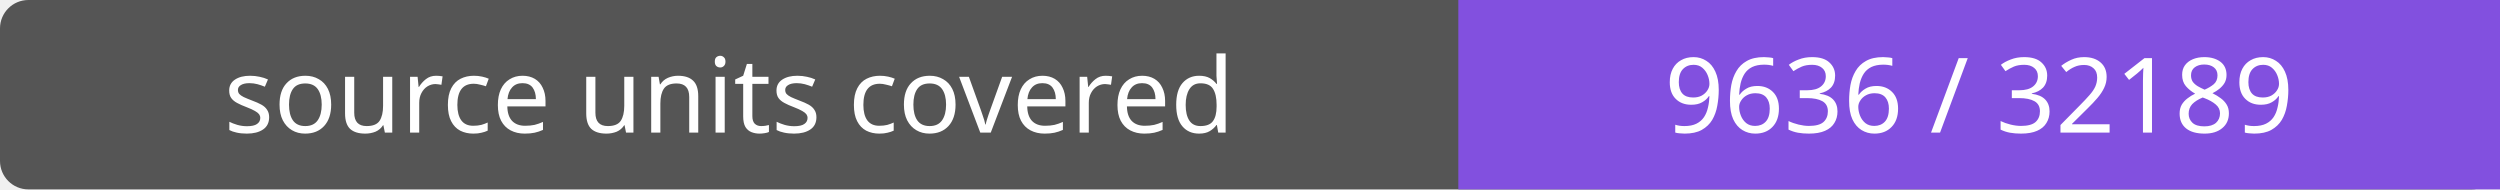
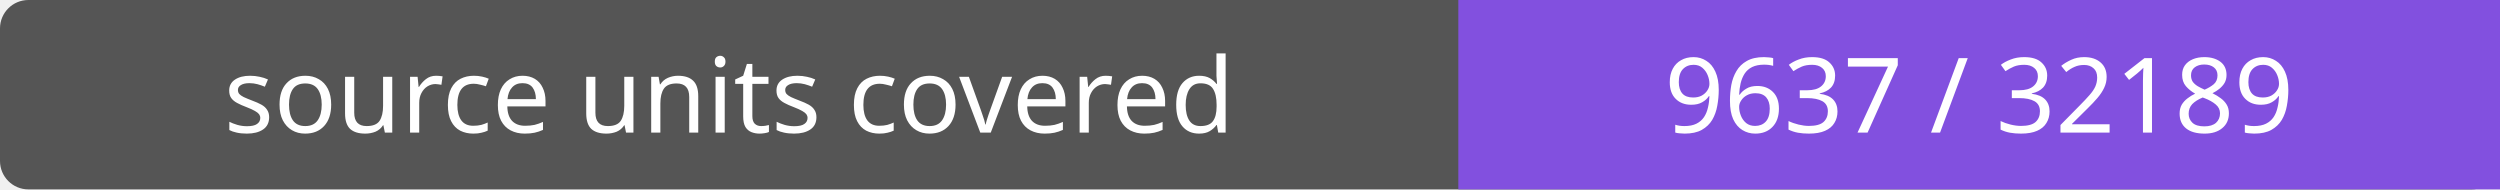
- <svg xmlns="http://www.w3.org/2000/svg" width="264" height="20" role="img" aria-label="source units covered: 9636 / 32189">
+ <svg xmlns="http://www.w3.org/2000/svg" width="264" height="20" role="img" aria-label="source units covered: 9637 / 32189">
  <rect width="264" height="20" rx="3" fill="#555" />
  <path fill="#8250df" d="M154 0h110v20H154z" />
  <g fill="#fff" text-anchor="middle" font-family="Verdana,sans-serif" font-size="11">
    <text x="77.0" y="14">source units covered</text>
-     <text x="209.0" y="14">9636 / 32189</text>
+     <text x="209.0" y="14">9637 / 32189</text>
  </g>
</svg>
